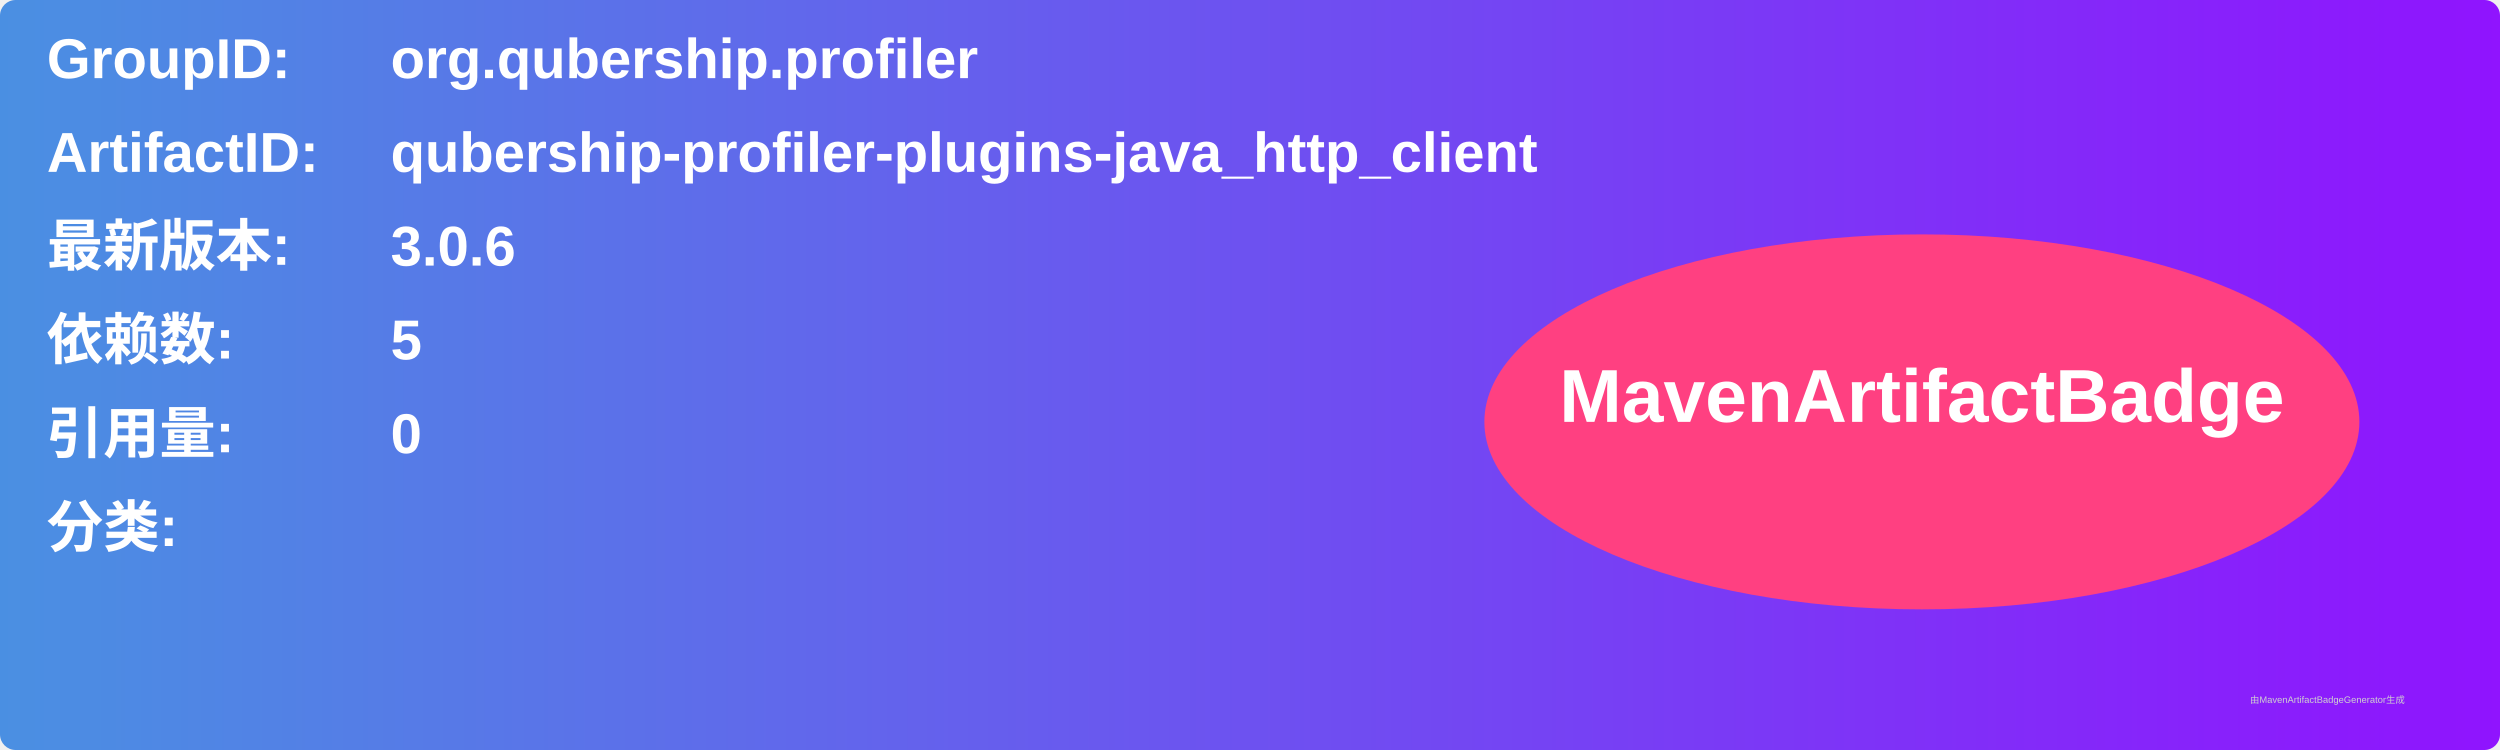
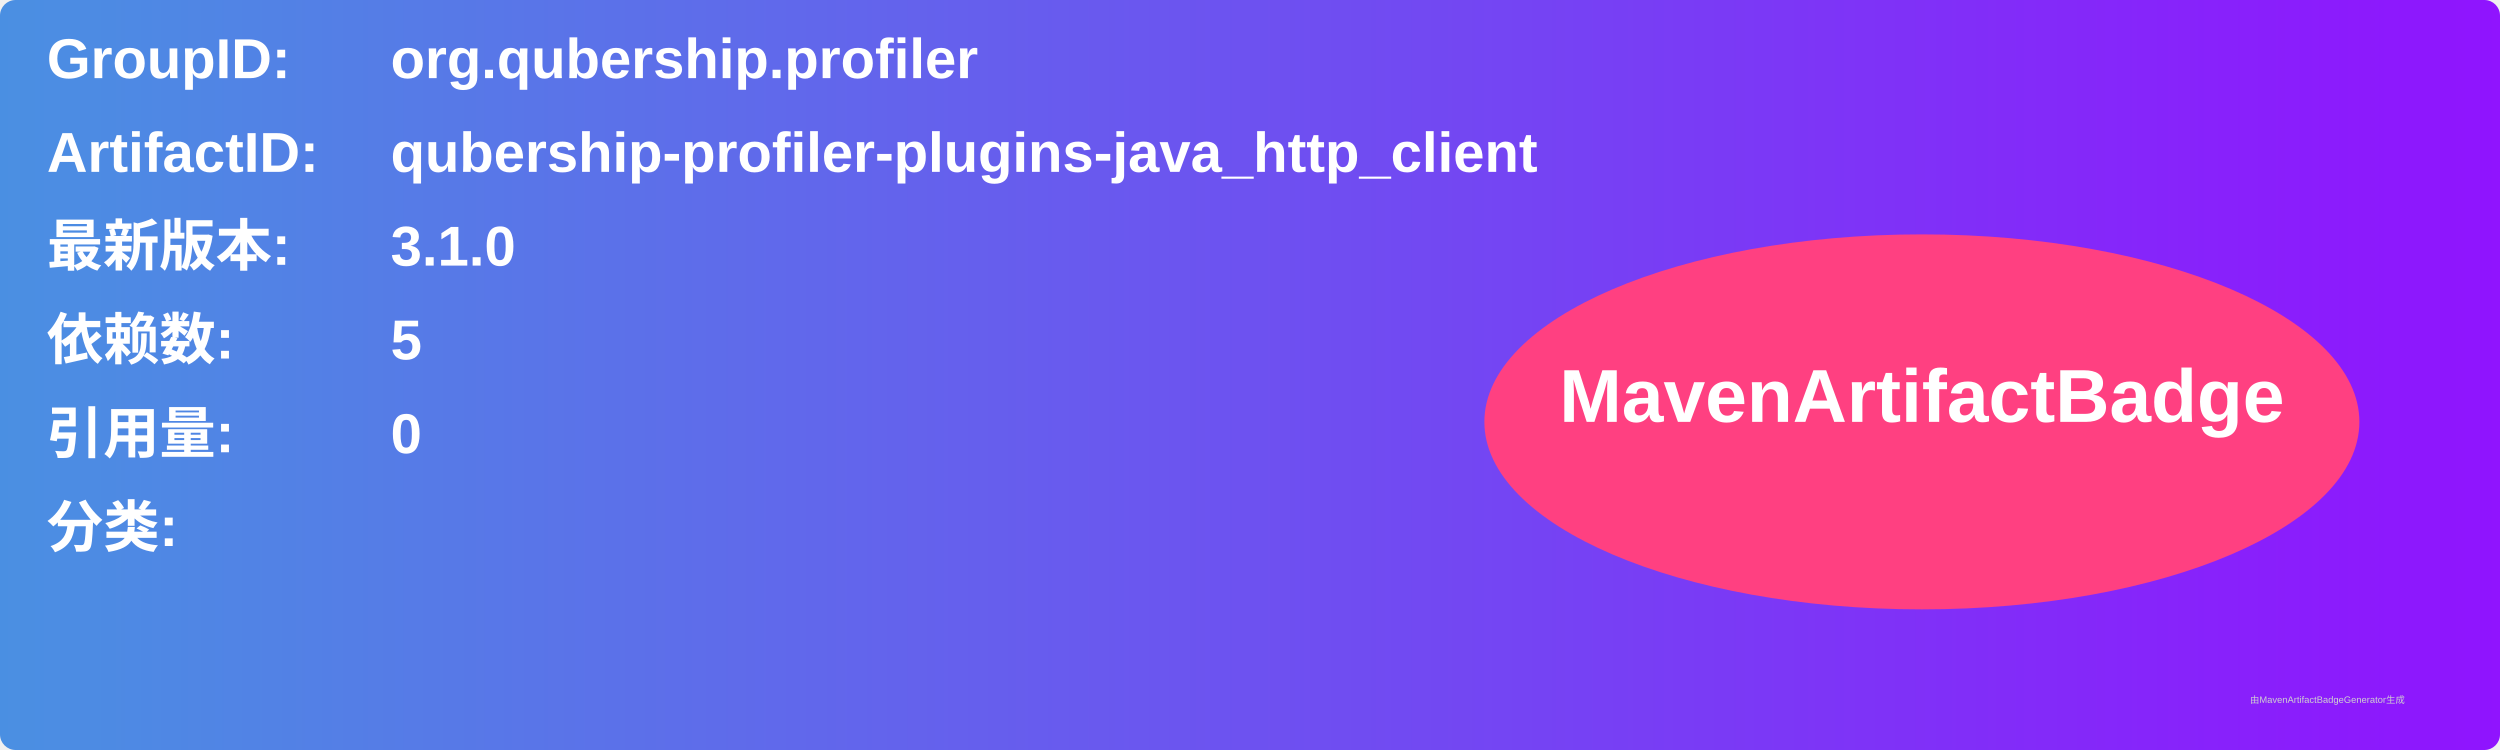
<svg xmlns="http://www.w3.org/2000/svg" width="800" height="240" viewBox="0 0 800 240">
  <linearGradient id="grad" x1="0%" y1="0%" x2="100%" y2="0%">
    <stop offset="0%" stop-color="#4a90e2" />
    <stop offset="100%" stop-color="#9013fe" />
  </linearGradient>
  <rect width="100%" height="100%" rx="5" ry="5" fill="url(#grad)" />
  <g transform="translate(15, 15)">
    <text x="0" y="10" font-family="Arial" font-size="18" fill="white" font-weight="bold" width="260">GroupID:</text>
    <text x="110" y="10" font-family="Arial" font-size="18" fill="white" font-weight="bold" width="460">org.qubership.profiler</text>
    <text x="0" y="40" font-family="Arial" font-size="18" fill="white" font-weight="bold" width="260">ArtifactID:</text>
    <text x="110" y="40" font-family="Arial" font-size="18" fill="white" font-weight="bold" width="460">qubership-profiler-plugins-java_http_client</text>
    <text x="0" y="70" font-family="Arial" font-size="18" fill="white" font-weight="bold">最新版本:</text>
    <text x="110" y="70" font-family="Arial" font-size="18" fill="white" font-weight="bold">
-       <tspan font-weight="bold">3.0.6</tspan>
+       <tspan font-weight="bold">3.1.0</tspan>
    </text>
    <text x="0" y="100" font-family="Arial" font-size="18" fill="white" font-weight="bold">依赖数: </text>
    <text x="110" y="100" font-family="Arial" font-size="18" fill="white">
      <tspan font-weight="bold">5</tspan>
    </text>
    <text x="0" y="130" font-family="Arial" font-size="18" fill="white" font-weight="bold">引用量: </text>
    <text x="110" y="130" font-family="Arial" font-size="18" fill="white">
      <tspan font-weight="bold">0</tspan>
    </text>
    <text x="0" y="160" font-family="Arial" font-size="18" fill="white" font-weight="bold">分类:</text>
    <text x="10" y="190" font-family="Arial" font-size="10" fill="white">
      <tspan font-weight="bold" />
    </text>
    <ellipse cx="600" cy="120" rx="140" ry="60" fill="#ff4081" />
    <text x="600" y="120" text-anchor="middle" font-family="Arial" font-size="24" fill="white" font-weight="bold">MavenArtifactBadge</text>
  </g>
  <text x="720" y="225" font-family="Arial" font-size="3" fill="#d0d0d0">由MavenArtifactBadgeGenerator生成</text>
</svg>
